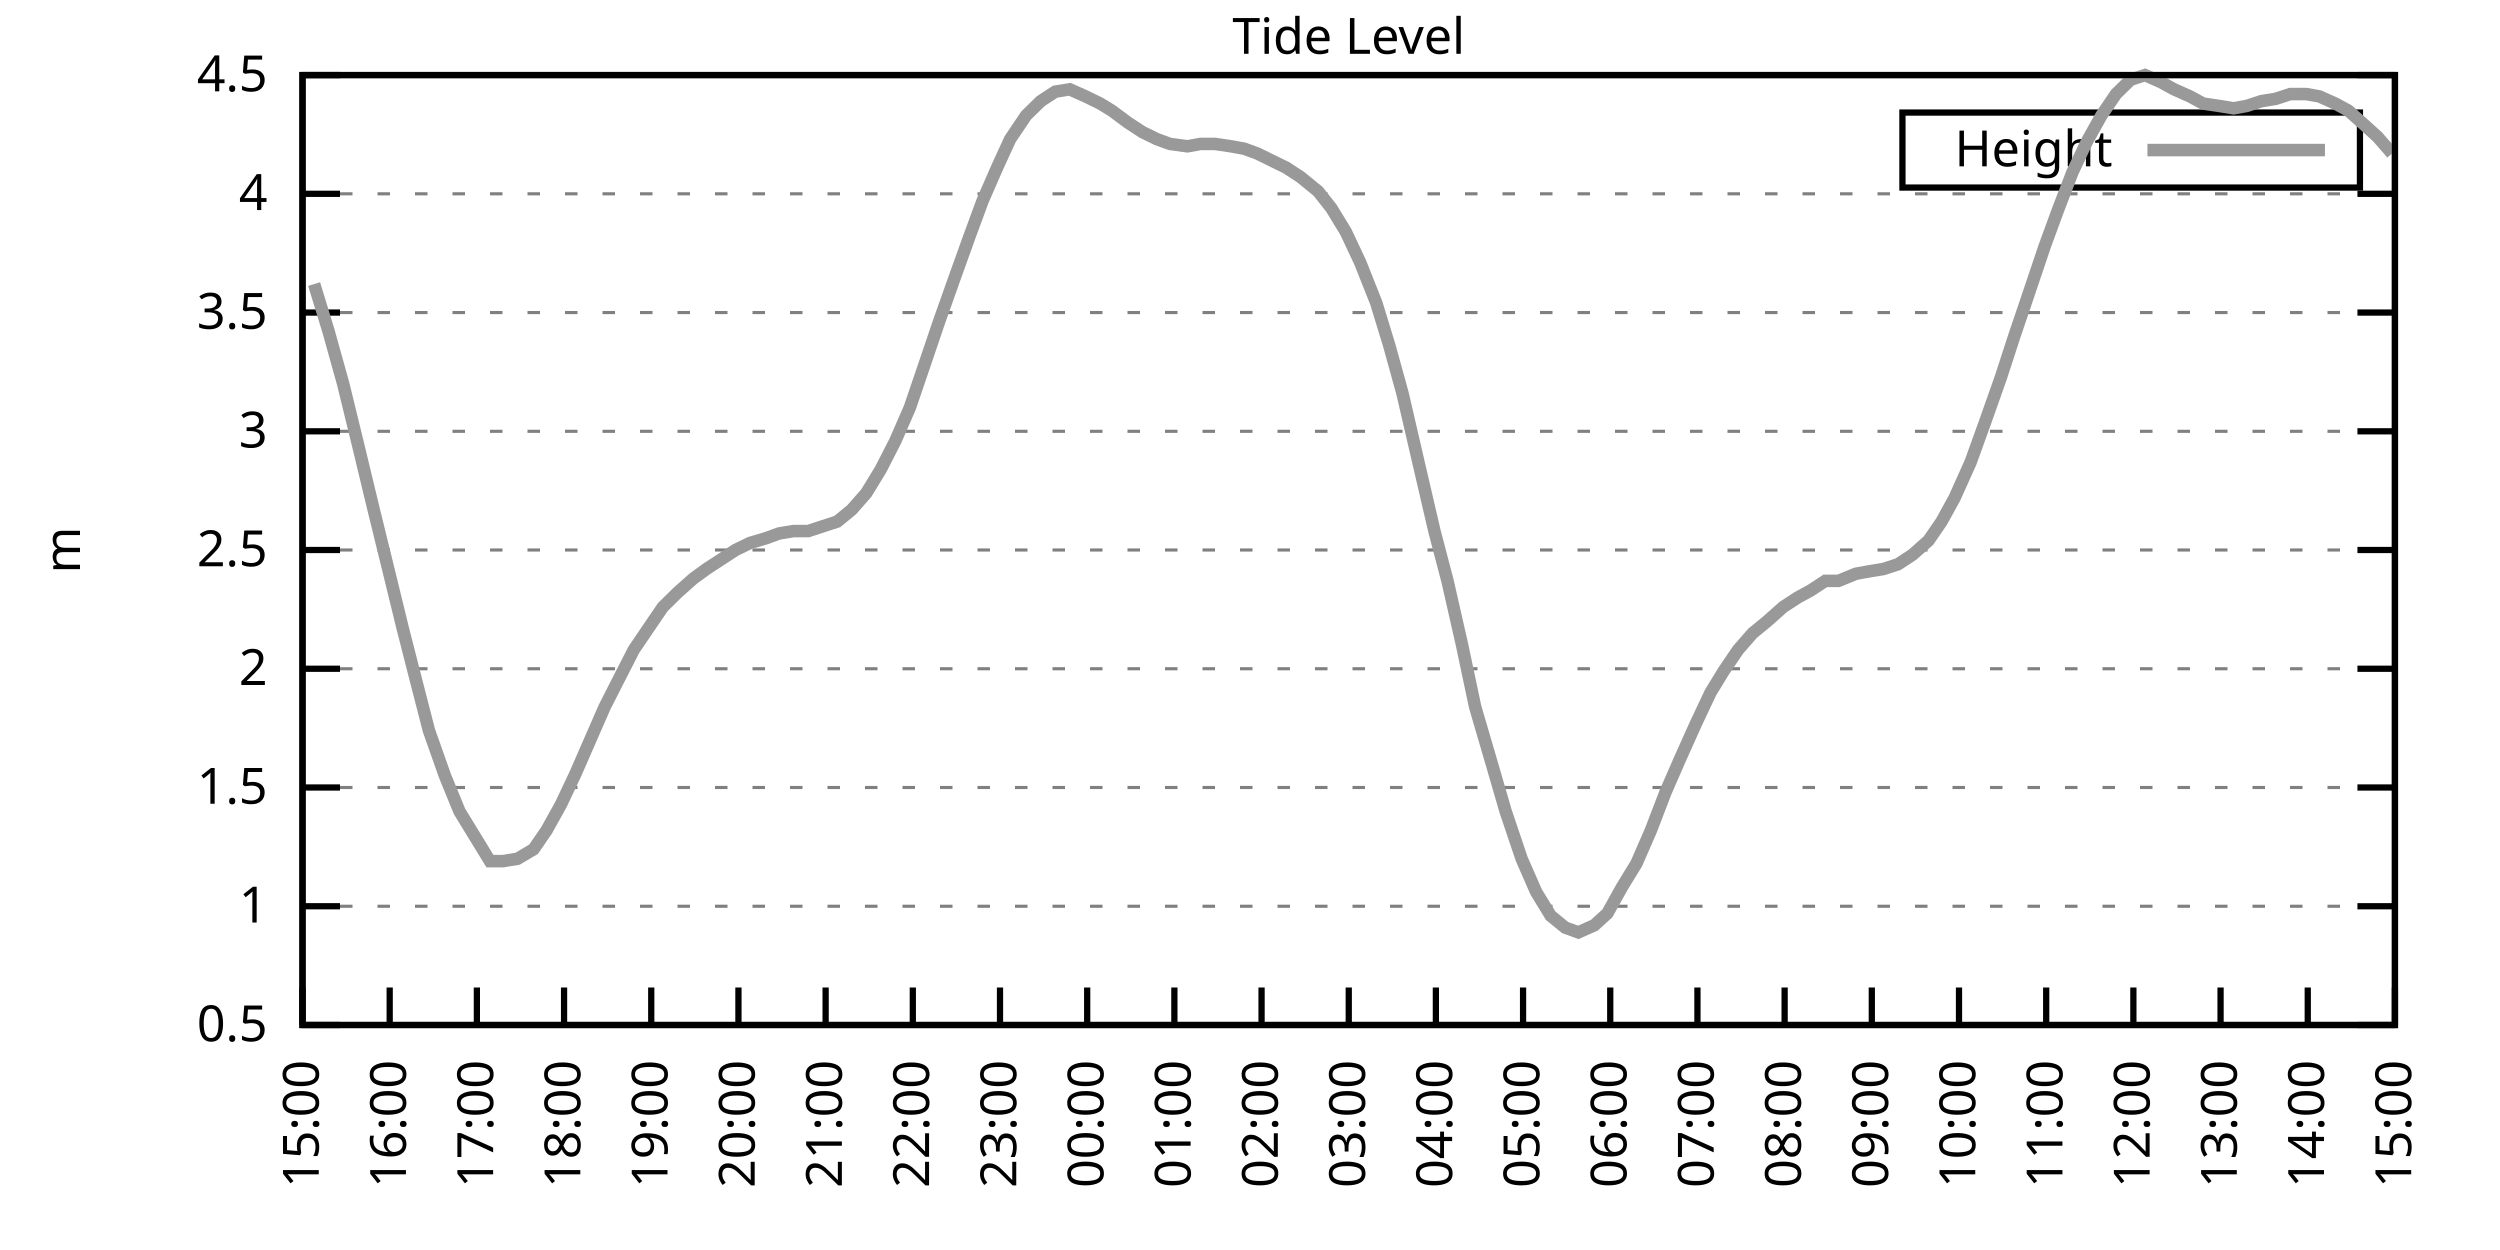
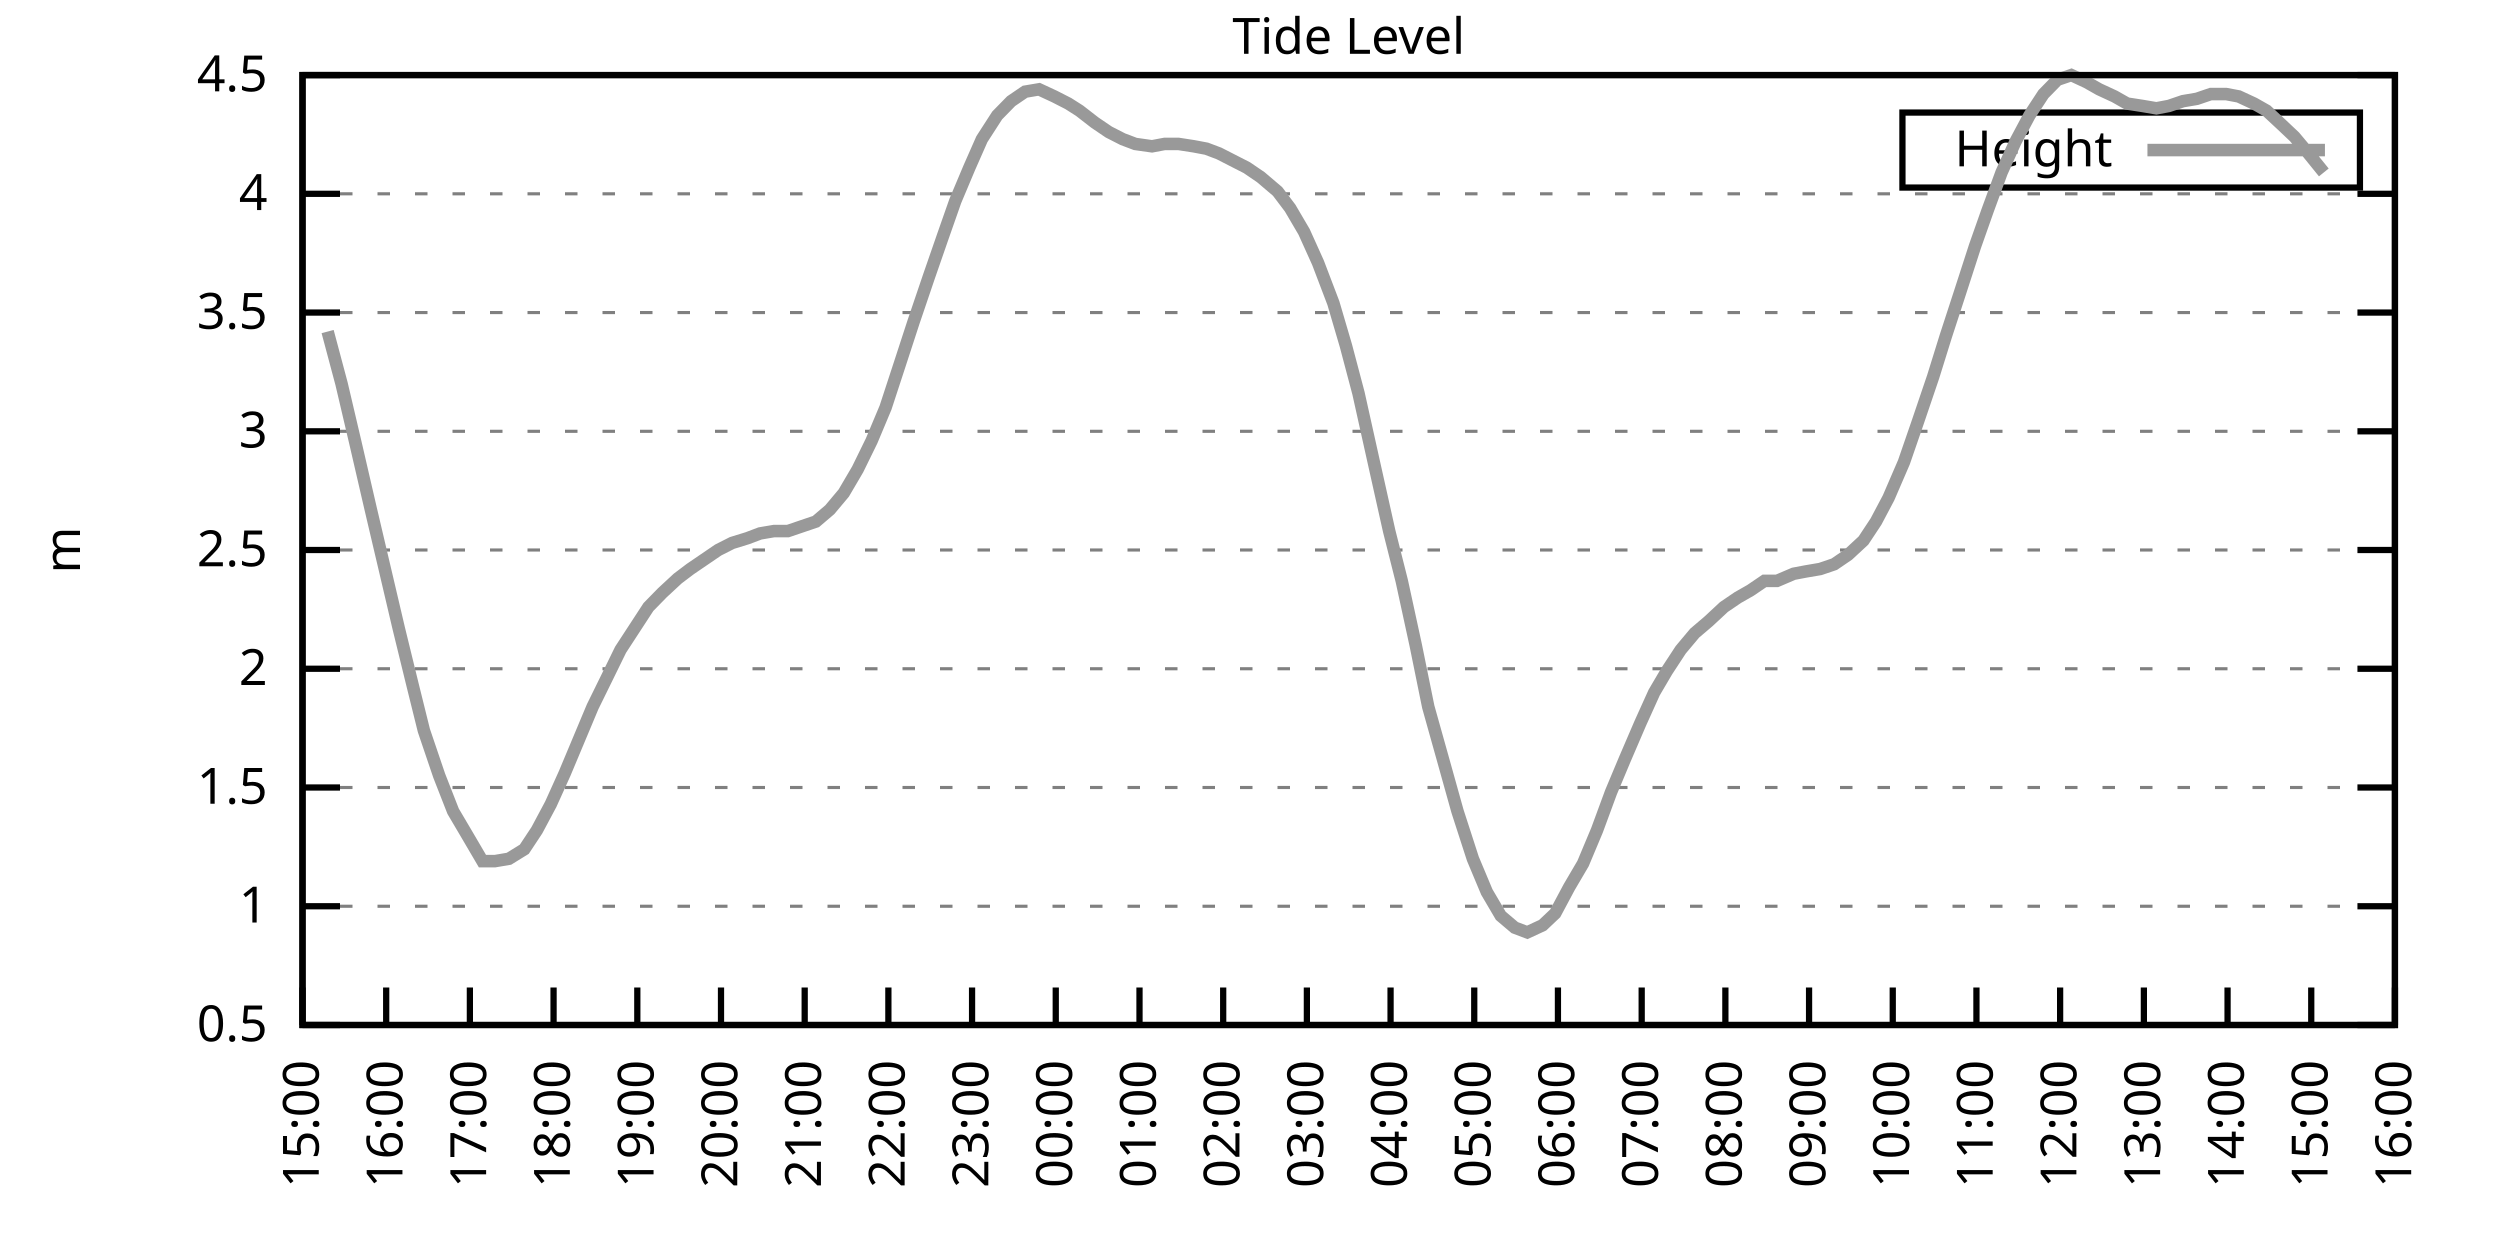
<svg xmlns="http://www.w3.org/2000/svg" xmlns:xlink="http://www.w3.org/1999/xlink" width="400" height="200" viewBox="0 0 400 200">
  <g id="gnuplot_canvas">
    <rect x="0" y="0" width="400" height="200" fill="none" />
    <defs>
      <circle id="gpDot" r="0.5" stroke-width="0.5" stroke="currentColor" />
      <path id="gpPt0" stroke-width="0.333" stroke="currentColor" d="M-1,0 h2 M0,-1 v2" />
      <path id="gpPt1" stroke-width="0.333" stroke="currentColor" d="M-1,-1 L1,1 M1,-1 L-1,1" />
      <path id="gpPt2" stroke-width="0.333" stroke="currentColor" d="M-1,0 L1,0 M0,-1 L0,1 M-1,-1 L1,1 M-1,1 L1,-1" />
      <rect id="gpPt3" stroke-width="0.333" stroke="currentColor" x="-1" y="-1" width="2" height="2" />
      <rect id="gpPt4" stroke-width="0.333" stroke="currentColor" fill="currentColor" x="-1" y="-1" width="2" height="2" />
      <circle id="gpPt5" stroke-width="0.333" stroke="currentColor" cx="0" cy="0" r="1" />
      <use xlink:href="#gpPt5" id="gpPt6" fill="currentColor" stroke="none" />
      <path id="gpPt7" stroke-width="0.333" stroke="currentColor" d="M0,-1.33 L-1.33,0.67 L1.33,0.67 z" />
      <use xlink:href="#gpPt7" id="gpPt8" fill="currentColor" stroke="none" />
      <use xlink:href="#gpPt7" id="gpPt9" stroke="currentColor" transform="rotate(180)" />
      <use xlink:href="#gpPt9" id="gpPt10" fill="currentColor" stroke="none" />
      <use xlink:href="#gpPt3" id="gpPt11" stroke="currentColor" transform="rotate(45)" />
      <use xlink:href="#gpPt11" id="gpPt12" fill="currentColor" stroke="none" />
      <path id="gpPt13" stroke-width="0.333" stroke="currentColor" d="M0,1.330 L1.265,0.411 L0.782,-1.067 L-0.782,-1.076 L-1.265,0.411 z" />
      <use xlink:href="#gpPt13" id="gpPt14" fill="currentColor" stroke="none" />
      <filter id="textbox" filterUnits="objectBoundingBox" x="0" y="0" height="1" width="1">
        <feFlood flood-color="white" flood-opacity="1" result="bgnd" />
        <feComposite in="SourceGraphic" in2="bgnd" operator="atop" />
      </filter>
      <filter id="greybox" filterUnits="objectBoundingBox" x="0" y="0" height="1" width="1">
        <feFlood flood-color="lightgrey" flood-opacity="1" result="grey" />
        <feComposite in="SourceGraphic" in2="grey" operator="atop" />
      </filter>
    </defs>
    <g fill="none" color="white" stroke="currentColor" stroke-width="1.00" stroke-linecap="butt" stroke-linejoin="miter">
</g>
    <g fill="none" color="black" stroke="currentColor" stroke-width="1.00" stroke-linecap="butt" stroke-linejoin="miter">
      <g stroke="none" shape-rendering="crispEdges">
        <polygon fill="rgb(255, 255, 255)" points="48.40,164.00 383.18,164.00 383.18,12.02 48.40,12.02 " />
      </g>
    </g>
    <g fill="none" color="black" stroke="currentColor" stroke-width="1.00" stroke-linecap="butt" stroke-linejoin="miter">
</g>
    <g fill="none" color="black" stroke="black" stroke-width="0.50" stroke-linecap="butt" stroke-linejoin="miter">
</g>
    <g fill="none" color="gray" stroke="currentColor" stroke-width="0.50" stroke-linecap="butt" stroke-linejoin="miter">
      <path stroke="gray" stroke-dasharray="2,4" class="gridline" d="M48.40,164.00 L383.19,164.00  " />
    </g>
    <g fill="none" color="gray" stroke="gray" stroke-width="1.00" stroke-linecap="butt" stroke-linejoin="miter">
</g>
    <g fill="none" color="black" stroke="currentColor" stroke-width="1.00" stroke-linecap="butt" stroke-linejoin="miter">
      <path stroke="black" d="M48.40,164.00 L54.40,164.00 M383.19,164.00 L377.19,164.00  " />
      <g transform="translate(42.80,166.60)" stroke="none" fill="black" font-family="Sans" font-size="8.00" text-anchor="end">
        <text>
          <tspan font-family="Sans"> 0.5</tspan>
        </text>
      </g>
    </g>
    <g fill="none" color="black" stroke="currentColor" stroke-width="1.00" stroke-linecap="butt" stroke-linejoin="miter">
</g>
    <g fill="none" color="black" stroke="black" stroke-width="0.50" stroke-linecap="butt" stroke-linejoin="miter">
</g>
    <g fill="none" color="gray" stroke="currentColor" stroke-width="0.50" stroke-linecap="butt" stroke-linejoin="miter">
      <path stroke="gray" stroke-dasharray="2,4" class="gridline" d="M48.40,145.00 L383.19,145.00  " />
    </g>
    <g fill="none" color="gray" stroke="gray" stroke-width="1.00" stroke-linecap="butt" stroke-linejoin="miter">
</g>
    <g fill="none" color="black" stroke="currentColor" stroke-width="1.00" stroke-linecap="butt" stroke-linejoin="miter">
      <path stroke="black" d="M48.40,145.00 L54.40,145.00 M383.19,145.00 L377.19,145.00  " />
      <g transform="translate(42.80,147.60)" stroke="none" fill="black" font-family="Sans" font-size="8.00" text-anchor="end">
        <text>
          <tspan font-family="Sans"> 1</tspan>
        </text>
      </g>
    </g>
    <g fill="none" color="black" stroke="currentColor" stroke-width="1.00" stroke-linecap="butt" stroke-linejoin="miter">
</g>
    <g fill="none" color="black" stroke="black" stroke-width="0.50" stroke-linecap="butt" stroke-linejoin="miter">
</g>
    <g fill="none" color="gray" stroke="currentColor" stroke-width="0.50" stroke-linecap="butt" stroke-linejoin="miter">
      <path stroke="gray" stroke-dasharray="2,4" class="gridline" d="M48.40,126.00 L383.19,126.00  " />
    </g>
    <g fill="none" color="gray" stroke="gray" stroke-width="1.00" stroke-linecap="butt" stroke-linejoin="miter">
</g>
    <g fill="none" color="black" stroke="currentColor" stroke-width="1.00" stroke-linecap="butt" stroke-linejoin="miter">
      <path stroke="black" d="M48.40,126.00 L54.40,126.00 M383.19,126.00 L377.19,126.00  " />
      <g transform="translate(42.80,128.60)" stroke="none" fill="black" font-family="Sans" font-size="8.00" text-anchor="end">
        <text>
          <tspan font-family="Sans"> 1.5</tspan>
        </text>
      </g>
    </g>
    <g fill="none" color="black" stroke="currentColor" stroke-width="1.00" stroke-linecap="butt" stroke-linejoin="miter">
</g>
    <g fill="none" color="black" stroke="black" stroke-width="0.50" stroke-linecap="butt" stroke-linejoin="miter">
</g>
    <g fill="none" color="gray" stroke="currentColor" stroke-width="0.50" stroke-linecap="butt" stroke-linejoin="miter">
      <path stroke="gray" stroke-dasharray="2,4" class="gridline" d="M48.40,107.00 L383.19,107.00  " />
    </g>
    <g fill="none" color="gray" stroke="gray" stroke-width="1.00" stroke-linecap="butt" stroke-linejoin="miter">
</g>
    <g fill="none" color="black" stroke="currentColor" stroke-width="1.00" stroke-linecap="butt" stroke-linejoin="miter">
      <path stroke="black" d="M48.40,107.00 L54.40,107.00 M383.19,107.00 L377.19,107.00  " />
      <g transform="translate(42.80,109.60)" stroke="none" fill="black" font-family="Sans" font-size="8.00" text-anchor="end">
        <text>
          <tspan font-family="Sans"> 2</tspan>
        </text>
      </g>
    </g>
    <g fill="none" color="black" stroke="currentColor" stroke-width="1.00" stroke-linecap="butt" stroke-linejoin="miter">
</g>
    <g fill="none" color="black" stroke="black" stroke-width="0.50" stroke-linecap="butt" stroke-linejoin="miter">
</g>
    <g fill="none" color="gray" stroke="currentColor" stroke-width="0.50" stroke-linecap="butt" stroke-linejoin="miter">
      <path stroke="gray" stroke-dasharray="2,4" class="gridline" d="M48.40,88.00 L383.19,88.00  " />
    </g>
    <g fill="none" color="gray" stroke="gray" stroke-width="1.00" stroke-linecap="butt" stroke-linejoin="miter">
</g>
    <g fill="none" color="black" stroke="currentColor" stroke-width="1.00" stroke-linecap="butt" stroke-linejoin="miter">
      <path stroke="black" d="M48.40,88.00 L54.40,88.00 M383.19,88.00 L377.19,88.00  " />
      <g transform="translate(42.80,90.60)" stroke="none" fill="black" font-family="Sans" font-size="8.00" text-anchor="end">
        <text>
          <tspan font-family="Sans"> 2.5</tspan>
        </text>
      </g>
    </g>
    <g fill="none" color="black" stroke="currentColor" stroke-width="1.00" stroke-linecap="butt" stroke-linejoin="miter">
</g>
    <g fill="none" color="black" stroke="black" stroke-width="0.50" stroke-linecap="butt" stroke-linejoin="miter">
</g>
    <g fill="none" color="gray" stroke="currentColor" stroke-width="0.50" stroke-linecap="butt" stroke-linejoin="miter">
      <path stroke="gray" stroke-dasharray="2,4" class="gridline" d="M48.40,69.01 L383.19,69.01  " />
    </g>
    <g fill="none" color="gray" stroke="gray" stroke-width="1.00" stroke-linecap="butt" stroke-linejoin="miter">
</g>
    <g fill="none" color="black" stroke="currentColor" stroke-width="1.00" stroke-linecap="butt" stroke-linejoin="miter">
      <path stroke="black" d="M48.40,69.01 L54.40,69.01 M383.19,69.01 L377.19,69.01  " />
      <g transform="translate(42.80,71.61)" stroke="none" fill="black" font-family="Sans" font-size="8.00" text-anchor="end">
        <text>
          <tspan font-family="Sans"> 3</tspan>
        </text>
      </g>
    </g>
    <g fill="none" color="black" stroke="currentColor" stroke-width="1.00" stroke-linecap="butt" stroke-linejoin="miter">
</g>
    <g fill="none" color="black" stroke="black" stroke-width="0.50" stroke-linecap="butt" stroke-linejoin="miter">
</g>
    <g fill="none" color="gray" stroke="currentColor" stroke-width="0.50" stroke-linecap="butt" stroke-linejoin="miter">
      <path stroke="gray" stroke-dasharray="2,4" class="gridline" d="M48.40,50.01 L383.19,50.01  " />
    </g>
    <g fill="none" color="gray" stroke="gray" stroke-width="1.00" stroke-linecap="butt" stroke-linejoin="miter">
</g>
    <g fill="none" color="black" stroke="currentColor" stroke-width="1.00" stroke-linecap="butt" stroke-linejoin="miter">
      <path stroke="black" d="M48.40,50.01 L54.40,50.01 M383.19,50.01 L377.19,50.01  " />
      <g transform="translate(42.80,52.61)" stroke="none" fill="black" font-family="Sans" font-size="8.00" text-anchor="end">
        <text>
          <tspan font-family="Sans"> 3.5</tspan>
        </text>
      </g>
    </g>
    <g fill="none" color="black" stroke="currentColor" stroke-width="1.00" stroke-linecap="butt" stroke-linejoin="miter">
</g>
    <g fill="none" color="black" stroke="black" stroke-width="0.50" stroke-linecap="butt" stroke-linejoin="miter">
</g>
    <g fill="none" color="gray" stroke="currentColor" stroke-width="0.50" stroke-linecap="butt" stroke-linejoin="miter">
      <path stroke="gray" stroke-dasharray="2,4" class="gridline" d="M48.40,31.01 L383.19,31.01  " />
    </g>
    <g fill="none" color="gray" stroke="gray" stroke-width="1.00" stroke-linecap="butt" stroke-linejoin="miter">
</g>
    <g fill="none" color="black" stroke="currentColor" stroke-width="1.00" stroke-linecap="butt" stroke-linejoin="miter">
      <path stroke="black" d="M48.40,31.01 L54.40,31.01 M383.19,31.01 L377.19,31.01  " />
      <g transform="translate(42.80,33.61)" stroke="none" fill="black" font-family="Sans" font-size="8.00" text-anchor="end">
        <text>
          <tspan font-family="Sans"> 4</tspan>
        </text>
      </g>
    </g>
    <g fill="none" color="black" stroke="currentColor" stroke-width="1.00" stroke-linecap="butt" stroke-linejoin="miter">
</g>
    <g fill="none" color="black" stroke="black" stroke-width="0.50" stroke-linecap="butt" stroke-linejoin="miter">
</g>
    <g fill="none" color="gray" stroke="currentColor" stroke-width="0.50" stroke-linecap="butt" stroke-linejoin="miter">
      <path stroke="gray" stroke-dasharray="2,4" class="gridline" d="M48.40,12.01 L383.19,12.01  " />
    </g>
    <g fill="none" color="gray" stroke="gray" stroke-width="1.00" stroke-linecap="butt" stroke-linejoin="miter">
</g>
    <g fill="none" color="black" stroke="currentColor" stroke-width="1.00" stroke-linecap="butt" stroke-linejoin="miter">
      <path stroke="black" d="M48.40,12.01 L54.40,12.01 M383.19,12.01 L377.19,12.01  " />
      <g transform="translate(42.80,14.61)" stroke="none" fill="black" font-family="Sans" font-size="8.00" text-anchor="end">
        <text>
          <tspan font-family="Sans"> 4.5</tspan>
        </text>
      </g>
    </g>
    <g fill="none" color="black" stroke="currentColor" stroke-width="1.00" stroke-linecap="butt" stroke-linejoin="miter">
      <path stroke="black" d="M48.40,164.00 L48.40,158.00  " />
      <g transform="translate(51.00,169.60) rotate(270.00)" stroke="none" fill="black" font-family="Sans" font-size="8.00" text-anchor="end">
        <text>
          <tspan font-family="Sans">15:00</tspan>
        </text>
      </g>
    </g>
    <g fill="none" color="black" stroke="currentColor" stroke-width="1.00" stroke-linecap="butt" stroke-linejoin="miter">
-       <path stroke="black" d="M62.35,164.00 L62.35,158.00  " />
-       <g transform="translate(64.95,169.60) rotate(270.00)" stroke="none" fill="black" font-family="Sans" font-size="8.00" text-anchor="end">
+       <path stroke="black" d="M61.79,164.00 L61.79,158.00  " />
+       <g transform="translate(64.39,169.60) rotate(270.00)" stroke="none" fill="black" font-family="Sans" font-size="8.00" text-anchor="end">
        <text>
          <tspan font-family="Sans">16:00</tspan>
        </text>
      </g>
    </g>
    <g fill="none" color="black" stroke="currentColor" stroke-width="1.00" stroke-linecap="butt" stroke-linejoin="miter">
-       <path stroke="black" d="M76.30,164.00 L76.30,158.00  " />
-       <g transform="translate(78.90,169.60) rotate(270.00)" stroke="none" fill="black" font-family="Sans" font-size="8.00" text-anchor="end">
+       <path stroke="black" d="M75.18,164.00 L75.18,158.00  " />
+       <g transform="translate(77.78,169.60) rotate(270.00)" stroke="none" fill="black" font-family="Sans" font-size="8.00" text-anchor="end">
        <text>
          <tspan font-family="Sans">17:00</tspan>
        </text>
      </g>
    </g>
    <g fill="none" color="black" stroke="currentColor" stroke-width="1.00" stroke-linecap="butt" stroke-linejoin="miter">
-       <path stroke="black" d="M90.25,164.00 L90.25,158.00  " />
-       <g transform="translate(92.85,169.60) rotate(270.00)" stroke="none" fill="black" font-family="Sans" font-size="8.00" text-anchor="end">
+       <path stroke="black" d="M88.57,164.00 L88.57,158.00  " />
+       <g transform="translate(91.17,169.60) rotate(270.00)" stroke="none" fill="black" font-family="Sans" font-size="8.00" text-anchor="end">
        <text>
          <tspan font-family="Sans">18:00</tspan>
        </text>
      </g>
    </g>
    <g fill="none" color="black" stroke="currentColor" stroke-width="1.00" stroke-linecap="butt" stroke-linejoin="miter">
-       <path stroke="black" d="M104.20,164.00 L104.20,158.00  " />
-       <g transform="translate(106.80,169.60) rotate(270.00)" stroke="none" fill="black" font-family="Sans" font-size="8.00" text-anchor="end">
+       <path stroke="black" d="M101.97,164.00 L101.97,158.00  " />
+       <g transform="translate(104.57,169.60) rotate(270.00)" stroke="none" fill="black" font-family="Sans" font-size="8.00" text-anchor="end">
        <text>
          <tspan font-family="Sans">19:00</tspan>
        </text>
      </g>
    </g>
    <g fill="none" color="black" stroke="currentColor" stroke-width="1.00" stroke-linecap="butt" stroke-linejoin="miter">
-       <path stroke="black" d="M118.15,164.00 L118.15,158.00  " />
-       <g transform="translate(120.75,169.60) rotate(270.00)" stroke="none" fill="black" font-family="Sans" font-size="8.00" text-anchor="end">
+       <path stroke="black" d="M115.36,164.00 L115.36,158.00  " />
+       <g transform="translate(117.96,169.60) rotate(270.00)" stroke="none" fill="black" font-family="Sans" font-size="8.00" text-anchor="end">
        <text>
          <tspan font-family="Sans">20:00</tspan>
        </text>
      </g>
    </g>
    <g fill="none" color="black" stroke="currentColor" stroke-width="1.00" stroke-linecap="butt" stroke-linejoin="miter">
-       <path stroke="black" d="M132.10,164.00 L132.10,158.00  " />
-       <g transform="translate(134.70,169.60) rotate(270.00)" stroke="none" fill="black" font-family="Sans" font-size="8.00" text-anchor="end">
+       <path stroke="black" d="M128.75,164.00 L128.75,158.00  " />
+       <g transform="translate(131.35,169.60) rotate(270.00)" stroke="none" fill="black" font-family="Sans" font-size="8.00" text-anchor="end">
        <text>
          <tspan font-family="Sans">21:00</tspan>
        </text>
      </g>
    </g>
    <g fill="none" color="black" stroke="currentColor" stroke-width="1.00" stroke-linecap="butt" stroke-linejoin="miter">
-       <path stroke="black" d="M146.05,164.00 L146.05,158.00  " />
-       <g transform="translate(148.65,169.60) rotate(270.00)" stroke="none" fill="black" font-family="Sans" font-size="8.00" text-anchor="end">
+       <path stroke="black" d="M142.14,164.00 L142.14,158.00  " />
+       <g transform="translate(144.74,169.60) rotate(270.00)" stroke="none" fill="black" font-family="Sans" font-size="8.00" text-anchor="end">
        <text>
          <tspan font-family="Sans">22:00</tspan>
        </text>
      </g>
    </g>
    <g fill="none" color="black" stroke="currentColor" stroke-width="1.00" stroke-linecap="butt" stroke-linejoin="miter">
-       <path stroke="black" d="M160.00,164.00 L160.00,158.00  " />
-       <g transform="translate(162.60,169.60) rotate(270.00)" stroke="none" fill="black" font-family="Sans" font-size="8.00" text-anchor="end">
+       <path stroke="black" d="M155.53,164.00 L155.53,158.00  " />
+       <g transform="translate(158.13,169.60) rotate(270.00)" stroke="none" fill="black" font-family="Sans" font-size="8.00" text-anchor="end">
        <text>
          <tspan font-family="Sans">23:00</tspan>
        </text>
      </g>
    </g>
    <g fill="none" color="black" stroke="currentColor" stroke-width="1.00" stroke-linecap="butt" stroke-linejoin="miter">
-       <path stroke="black" d="M173.95,164.00 L173.95,158.00  " />
-       <g transform="translate(176.55,169.60) rotate(270.00)" stroke="none" fill="black" font-family="Sans" font-size="8.00" text-anchor="end">
+       <path stroke="black" d="M168.92,164.00 L168.92,158.00  " />
+       <g transform="translate(171.52,169.60) rotate(270.00)" stroke="none" fill="black" font-family="Sans" font-size="8.00" text-anchor="end">
        <text>
          <tspan font-family="Sans">00:00</tspan>
        </text>
      </g>
    </g>
    <g fill="none" color="black" stroke="currentColor" stroke-width="1.00" stroke-linecap="butt" stroke-linejoin="miter">
-       <path stroke="black" d="M187.90,164.00 L187.90,158.00  " />
-       <g transform="translate(190.50,169.60) rotate(270.00)" stroke="none" fill="black" font-family="Sans" font-size="8.00" text-anchor="end">
+       <path stroke="black" d="M182.32,164.00 L182.32,158.00  " />
+       <g transform="translate(184.92,169.60) rotate(270.00)" stroke="none" fill="black" font-family="Sans" font-size="8.00" text-anchor="end">
        <text>
          <tspan font-family="Sans">01:00</tspan>
        </text>
      </g>
    </g>
    <g fill="none" color="black" stroke="currentColor" stroke-width="1.00" stroke-linecap="butt" stroke-linejoin="miter">
-       <path stroke="black" d="M201.85,164.00 L201.85,158.00  " />
-       <g transform="translate(204.45,169.60) rotate(270.00)" stroke="none" fill="black" font-family="Sans" font-size="8.00" text-anchor="end">
+       <path stroke="black" d="M195.71,164.00 L195.71,158.00  " />
+       <g transform="translate(198.31,169.60) rotate(270.00)" stroke="none" fill="black" font-family="Sans" font-size="8.00" text-anchor="end">
        <text>
          <tspan font-family="Sans">02:00</tspan>
        </text>
      </g>
    </g>
    <g fill="none" color="black" stroke="currentColor" stroke-width="1.00" stroke-linecap="butt" stroke-linejoin="miter">
-       <path stroke="black" d="M215.80,164.00 L215.80,158.00  " />
-       <g transform="translate(218.40,169.60) rotate(270.00)" stroke="none" fill="black" font-family="Sans" font-size="8.00" text-anchor="end">
+       <path stroke="black" d="M209.10,164.00 L209.10,158.00  " />
+       <g transform="translate(211.70,169.60) rotate(270.00)" stroke="none" fill="black" font-family="Sans" font-size="8.00" text-anchor="end">
        <text>
          <tspan font-family="Sans">03:00</tspan>
        </text>
      </g>
    </g>
    <g fill="none" color="black" stroke="currentColor" stroke-width="1.00" stroke-linecap="butt" stroke-linejoin="miter">
-       <path stroke="black" d="M229.74,164.00 L229.74,158.00  " />
-       <g transform="translate(232.34,169.60) rotate(270.00)" stroke="none" fill="black" font-family="Sans" font-size="8.00" text-anchor="end">
+       <path stroke="black" d="M222.49,164.00 L222.49,158.00  " />
+       <g transform="translate(225.09,169.60) rotate(270.00)" stroke="none" fill="black" font-family="Sans" font-size="8.00" text-anchor="end">
        <text>
          <tspan font-family="Sans">04:00</tspan>
        </text>
      </g>
    </g>
    <g fill="none" color="black" stroke="currentColor" stroke-width="1.00" stroke-linecap="butt" stroke-linejoin="miter">
-       <path stroke="black" d="M243.69,164.00 L243.69,158.00  " />
-       <g transform="translate(246.29,169.60) rotate(270.00)" stroke="none" fill="black" font-family="Sans" font-size="8.00" text-anchor="end">
+       <path stroke="black" d="M235.88,164.00 L235.88,158.00  " />
+       <g transform="translate(238.48,169.60) rotate(270.00)" stroke="none" fill="black" font-family="Sans" font-size="8.00" text-anchor="end">
        <text>
          <tspan font-family="Sans">05:00</tspan>
        </text>
      </g>
    </g>
    <g fill="none" color="black" stroke="currentColor" stroke-width="1.00" stroke-linecap="butt" stroke-linejoin="miter">
-       <path stroke="black" d="M257.64,164.00 L257.64,158.00  " />
-       <g transform="translate(260.24,169.60) rotate(270.00)" stroke="none" fill="black" font-family="Sans" font-size="8.00" text-anchor="end">
+       <path stroke="black" d="M249.27,164.00 L249.27,158.00  " />
+       <g transform="translate(251.87,169.60) rotate(270.00)" stroke="none" fill="black" font-family="Sans" font-size="8.00" text-anchor="end">
        <text>
          <tspan font-family="Sans">06:00</tspan>
        </text>
      </g>
    </g>
    <g fill="none" color="black" stroke="currentColor" stroke-width="1.00" stroke-linecap="butt" stroke-linejoin="miter">
-       <path stroke="black" d="M271.59,164.00 L271.59,158.00  " />
-       <g transform="translate(274.19,169.60) rotate(270.00)" stroke="none" fill="black" font-family="Sans" font-size="8.00" text-anchor="end">
+       <path stroke="black" d="M262.67,164.00 L262.67,158.00  " />
+       <g transform="translate(265.27,169.60) rotate(270.00)" stroke="none" fill="black" font-family="Sans" font-size="8.00" text-anchor="end">
        <text>
          <tspan font-family="Sans">07:00</tspan>
        </text>
      </g>
    </g>
    <g fill="none" color="black" stroke="currentColor" stroke-width="1.00" stroke-linecap="butt" stroke-linejoin="miter">
-       <path stroke="black" d="M285.54,164.00 L285.54,158.00  " />
-       <g transform="translate(288.14,169.60) rotate(270.00)" stroke="none" fill="black" font-family="Sans" font-size="8.00" text-anchor="end">
+       <path stroke="black" d="M276.06,164.00 L276.06,158.00  " />
+       <g transform="translate(278.66,169.60) rotate(270.00)" stroke="none" fill="black" font-family="Sans" font-size="8.00" text-anchor="end">
        <text>
          <tspan font-family="Sans">08:00</tspan>
        </text>
      </g>
    </g>
    <g fill="none" color="black" stroke="currentColor" stroke-width="1.00" stroke-linecap="butt" stroke-linejoin="miter">
-       <path stroke="black" d="M299.49,164.00 L299.49,158.00  " />
-       <g transform="translate(302.09,169.60) rotate(270.00)" stroke="none" fill="black" font-family="Sans" font-size="8.00" text-anchor="end">
+       <path stroke="black" d="M289.45,164.00 L289.45,158.00  " />
+       <g transform="translate(292.05,169.60) rotate(270.00)" stroke="none" fill="black" font-family="Sans" font-size="8.00" text-anchor="end">
        <text>
          <tspan font-family="Sans">09:00</tspan>
        </text>
      </g>
    </g>
    <g fill="none" color="black" stroke="currentColor" stroke-width="1.00" stroke-linecap="butt" stroke-linejoin="miter">
-       <path stroke="black" d="M313.44,164.00 L313.44,158.00  " />
-       <g transform="translate(316.04,169.60) rotate(270.00)" stroke="none" fill="black" font-family="Sans" font-size="8.00" text-anchor="end">
+       <path stroke="black" d="M302.84,164.00 L302.84,158.00  " />
+       <g transform="translate(305.44,169.60) rotate(270.00)" stroke="none" fill="black" font-family="Sans" font-size="8.00" text-anchor="end">
        <text>
          <tspan font-family="Sans">10:00</tspan>
        </text>
      </g>
    </g>
    <g fill="none" color="black" stroke="currentColor" stroke-width="1.00" stroke-linecap="butt" stroke-linejoin="miter">
-       <path stroke="black" d="M327.39,164.00 L327.39,158.00  " />
-       <g transform="translate(329.99,169.60) rotate(270.00)" stroke="none" fill="black" font-family="Sans" font-size="8.00" text-anchor="end">
+       <path stroke="black" d="M316.23,164.00 L316.23,158.00  " />
+       <g transform="translate(318.83,169.60) rotate(270.00)" stroke="none" fill="black" font-family="Sans" font-size="8.00" text-anchor="end">
        <text>
          <tspan font-family="Sans">11:00</tspan>
        </text>
      </g>
    </g>
    <g fill="none" color="black" stroke="currentColor" stroke-width="1.00" stroke-linecap="butt" stroke-linejoin="miter">
-       <path stroke="black" d="M341.34,164.00 L341.34,158.00  " />
-       <g transform="translate(343.94,169.60) rotate(270.00)" stroke="none" fill="black" font-family="Sans" font-size="8.00" text-anchor="end">
+       <path stroke="black" d="M329.62,164.00 L329.62,158.00  " />
+       <g transform="translate(332.22,169.60) rotate(270.00)" stroke="none" fill="black" font-family="Sans" font-size="8.00" text-anchor="end">
        <text>
          <tspan font-family="Sans">12:00</tspan>
        </text>
      </g>
    </g>
    <g fill="none" color="black" stroke="currentColor" stroke-width="1.00" stroke-linecap="butt" stroke-linejoin="miter">
-       <path stroke="black" d="M355.29,164.00 L355.29,158.00  " />
-       <g transform="translate(357.89,169.60) rotate(270.00)" stroke="none" fill="black" font-family="Sans" font-size="8.00" text-anchor="end">
+       <path stroke="black" d="M343.02,164.00 L343.02,158.00  " />
+       <g transform="translate(345.62,169.60) rotate(270.00)" stroke="none" fill="black" font-family="Sans" font-size="8.00" text-anchor="end">
        <text>
          <tspan font-family="Sans">13:00</tspan>
        </text>
      </g>
    </g>
    <g fill="none" color="black" stroke="currentColor" stroke-width="1.00" stroke-linecap="butt" stroke-linejoin="miter">
-       <path stroke="black" d="M369.24,164.00 L369.24,158.00  " />
-       <g transform="translate(371.84,169.60) rotate(270.00)" stroke="none" fill="black" font-family="Sans" font-size="8.00" text-anchor="end">
+       <path stroke="black" d="M356.41,164.00 L356.41,158.00  " />
+       <g transform="translate(359.01,169.60) rotate(270.00)" stroke="none" fill="black" font-family="Sans" font-size="8.00" text-anchor="end">
        <text>
          <tspan font-family="Sans">14:00</tspan>
+         </text>
+       </g>
+     </g>
+     <g fill="none" color="black" stroke="currentColor" stroke-width="1.00" stroke-linecap="butt" stroke-linejoin="miter">
+       <path stroke="black" d="M369.80,164.00 L369.80,158.00  " />
+       <g transform="translate(372.40,169.60) rotate(270.00)" stroke="none" fill="black" font-family="Sans" font-size="8.00" text-anchor="end">
+         <text>
+           <tspan font-family="Sans">15:00</tspan>
        </text>
      </g>
    </g>
    <g fill="none" color="black" stroke="currentColor" stroke-width="1.00" stroke-linecap="butt" stroke-linejoin="miter">
      <path stroke="black" d="M383.19,164.00 L383.19,158.00  " />
      <g transform="translate(385.79,169.60) rotate(270.00)" stroke="none" fill="black" font-family="Sans" font-size="8.00" text-anchor="end">
        <text>
-           <tspan font-family="Sans">15:00</tspan>
+           <tspan font-family="Sans">16:00</tspan>
        </text>
      </g>
    </g>
    <g fill="none" color="black" stroke="currentColor" stroke-width="1.00" stroke-linecap="butt" stroke-linejoin="miter">
</g>
    <g fill="none" color="black" stroke="currentColor" stroke-width="1.00" stroke-linecap="butt" stroke-linejoin="miter">
      <path stroke="black" d="M48.40,12.01 L48.40,164.00 L383.19,164.00 L383.19,12.01 L48.40,12.01 Z  " />
    </g>
    <g fill="none" color="black" stroke="currentColor" stroke-width="1.00" stroke-linecap="butt" stroke-linejoin="miter">
</g>
    <g fill="none" color="black" stroke="currentColor" stroke-width="1.00" stroke-linecap="butt" stroke-linejoin="miter">
      <path stroke="black" d="M304.39,30.01 L304.39,18.01 L377.59,18.01 L377.59,30.01 L304.39,30.01 Z  " />
    </g>
    <g id="Tide_level_plot_1">
      <g fill="none" color="white" stroke="black" stroke-width="2.00" stroke-linecap="butt" stroke-linejoin="miter">
</g>
      <g fill="none" color="black" stroke="currentColor" stroke-width="2.00" stroke-linecap="butt" stroke-linejoin="miter">
        <g transform="translate(337.99,26.61)" stroke="none" fill="black" font-family="Sans" font-size="8.00" text-anchor="end">
          <text>
            <tspan font-family="Sans">Height</tspan>
          </text>
        </g>
      </g>
      <g fill="none" color="black" stroke="currentColor" stroke-width="2.00" stroke-linecap="butt" stroke-linejoin="miter">
-         <path stroke="rgb(153, 153, 153)" d="M343.59,24.01 L371.99,24.01 M50.26,45.45 L52.58,53.05 L54.91,61.41 L57.23,70.91 L59.79,81.55 L62.12,91.04   L64.44,100.54 L66.77,109.66 L68.63,116.88 L71.18,124.10 L73.51,129.80 L75.83,133.60 L78.39,137.78 L80.48,137.78   L82.81,137.40 L85.37,135.88 L87.46,132.84 L89.78,128.66 L92.11,123.72 L94.43,118.40 L96.76,113.08 L99.08,108.52   L101.41,103.96 L103.73,100.54 L106.06,97.12 L108.38,94.84 L110.94,92.56 L113.03,91.04 L115.36,89.52 L117.68,88.00   L120.01,86.87 L122.57,86.11 L124.66,85.35 L126.98,84.97 L129.31,84.97 L131.63,84.21 L133.96,83.45 L136.28,81.55   L138.61,78.89 L140.93,75.09 L143.26,70.53 L145.58,65.21 L147.91,58.37 L150.23,51.53 L152.79,44.31 L155.11,37.85   L157.21,32.15 L159.53,26.83 L161.62,22.27 L164.18,18.47 L166.51,16.19 L168.83,14.67 L171.16,14.29 L173.71,15.43   L176.04,16.57 L177.90,17.71 L180.46,19.61 L182.78,21.13 L185.11,22.27 L187.20,23.03 L189.99,23.41 L192.08,23.03   L194.41,23.03 L196.96,23.41 L199.06,23.79 L201.15,24.55 L203.47,25.69 L205.80,26.83 L208.12,28.35 L210.91,30.63   L213.01,33.29 L215.33,37.09 L217.65,42.03 L220.21,48.49 L222.30,55.33 L224.40,62.93 L226.95,73.95 L229.51,84.97   L231.60,92.94 L233.93,103.20 L236.02,113.08 L238.58,121.82 L240.90,129.80 L243.46,137.40 L245.79,142.72 L248.11,146.52   L250.44,148.42 L252.53,149.18 L255.09,148.04 L257.18,146.14 L259.50,141.96 L261.83,138.16 L264.15,132.84 L266.48,126.76   L268.80,121.44 L271.36,115.74 L273.69,110.80 L275.78,107.38 L278.10,103.96 L280.43,101.30 L282.75,99.40 L285.31,97.12   L287.64,95.60 L289.73,94.46 L292.05,92.94 L294.15,92.94 L296.94,91.80 L299.03,91.42 L301.35,91.04 L303.68,90.28   L306.00,88.76 L308.56,86.49 L310.65,83.45 L312.74,79.65 L315.30,73.95 L317.63,67.49 L320.18,60.27 L322.28,53.81   L324.60,46.97 L327.16,39.37 L329.25,33.67 L331.58,27.59 L333.90,22.65 L336.23,18.47 L338.55,15.05 L340.88,12.77   L343.20,12.01 L345.76,13.15 L347.85,14.29 L350.41,15.43 L352.50,16.57 L355.06,16.95 L357.38,17.33 L359.48,16.95   L361.80,16.19 L364.13,15.81 L366.45,15.05 L369.01,15.05 L371.10,15.43 L373.66,16.57 L375.75,17.71 L378.31,19.99   L380.40,21.89 L382.73,24.55  " />
+         <path stroke="rgb(153, 153, 153)" d="M343.59,24.01 L371.99,24.01 M52.42,53.05 L54.65,61.41 L56.88,70.91 L59.34,81.55 L61.57,91.04 L63.80,100.54   L66.03,109.66 L67.82,116.88 L70.27,124.10 L72.50,129.80 L74.74,133.60 L77.19,137.78 L79.20,137.78 L81.43,137.40   L83.89,135.88 L85.90,132.84 L88.13,128.66 L90.36,123.72 L92.59,118.40 L94.82,113.08 L97.06,108.52 L99.29,103.96   L101.52,100.54 L103.75,97.12 L105.98,94.84 L108.44,92.56 L110.45,91.04 L112.68,89.52 L114.91,88.00 L117.14,86.87   L119.60,86.11 L121.61,85.35 L123.84,84.97 L126.07,84.97 L128.30,84.21 L130.54,83.45 L132.77,81.55 L135.00,78.89   L137.23,75.09 L139.46,70.53 L141.69,65.21 L143.93,58.37 L146.16,51.53 L148.61,44.31 L150.85,37.85 L152.85,32.15   L155.09,26.83 L157.10,22.27 L159.55,18.47 L161.78,16.19 L164.01,14.67 L166.25,14.29 L168.70,15.43 L170.93,16.57   L172.72,17.71 L175.17,19.61 L177.41,21.13 L179.64,22.27 L181.65,23.03 L184.32,23.41 L186.33,23.03 L188.57,23.03   L191.02,23.41 L193.03,23.79 L195.04,24.55 L197.27,25.69 L199.50,26.83 L201.73,28.35 L204.41,30.63 L206.42,33.29   L208.65,37.09 L210.88,42.03 L213.34,48.49 L215.35,55.33 L217.36,62.93 L219.81,73.95 L222.27,84.97 L224.28,92.94   L226.51,103.20 L228.52,113.08 L230.97,121.82 L233.20,129.80 L235.66,137.40 L237.89,142.72 L240.12,146.52 L242.36,148.42   L244.36,149.18 L246.82,148.04 L248.83,146.14 L251.06,141.96 L253.29,138.16 L255.52,132.84 L257.76,126.76 L259.99,121.44   L262.44,115.74 L264.67,110.80 L266.68,107.38 L268.92,103.96 L271.15,101.30 L273.38,99.40 L275.83,97.12 L278.07,95.60   L280.07,94.46 L282.31,92.94 L284.32,92.94 L286.99,91.80 L289.00,91.42 L291.23,91.04 L293.47,90.28 L295.70,88.76   L298.15,86.49 L300.16,83.45 L302.17,79.65 L304.63,73.95 L306.86,67.49 L309.31,60.27 L311.32,53.81 L313.55,46.97   L316.01,39.37 L318.02,33.67 L320.25,27.59 L322.48,22.65 L324.71,18.47 L326.95,15.05 L329.18,12.77 L331.41,12.01   L333.86,13.15 L335.87,14.29 L338.33,15.43 L340.34,16.57 L342.79,16.95 L345.02,17.33 L347.03,16.95 L349.26,16.19   L351.50,15.81 L353.73,15.05 L356.18,15.05 L358.19,15.43 L360.65,16.57 L362.66,17.71 L365.11,19.99 L367.12,21.89   L369.35,24.55 L371.81,27.59  " />
      </g>
    </g>
    <g fill="none" color="black" stroke="currentColor" stroke-width="2.00" stroke-linecap="butt" stroke-linejoin="miter">
</g>
    <g fill="none" color="black" stroke="black" stroke-width="1.00" stroke-linecap="butt" stroke-linejoin="miter">
</g>
    <g fill="none" color="black" stroke="currentColor" stroke-width="1.00" stroke-linecap="butt" stroke-linejoin="miter">
      <path stroke="black" d="M48.40,12.01 L48.40,164.00 L383.19,164.00 L383.19,12.01 L48.40,12.01 Z  " />
      <g transform="translate(12.80,88.01) rotate(270.00)" stroke="none" fill="black" font-family="Sans" font-size="8.00" text-anchor="middle">
        <text>
          <tspan font-family="Sans">m</tspan>
        </text>
      </g>
    </g>
    <g fill="none" color="black" stroke="currentColor" stroke-width="1.00" stroke-linecap="butt" stroke-linejoin="miter">
</g>
    <g fill="none" color="black" stroke="currentColor" stroke-width="1.00" stroke-linecap="butt" stroke-linejoin="miter">
      <g transform="translate(215.79,8.61)" stroke="none" fill="black" font-family="Sans" font-size="8.00" text-anchor="middle">
        <text>
          <tspan font-family="Sans">Tide Level</tspan>
        </text>
      </g>
    </g>
    <g fill="none" color="black" stroke="currentColor" stroke-width="1.00" stroke-linecap="butt" stroke-linejoin="miter">
</g>
  </g>
</svg>
